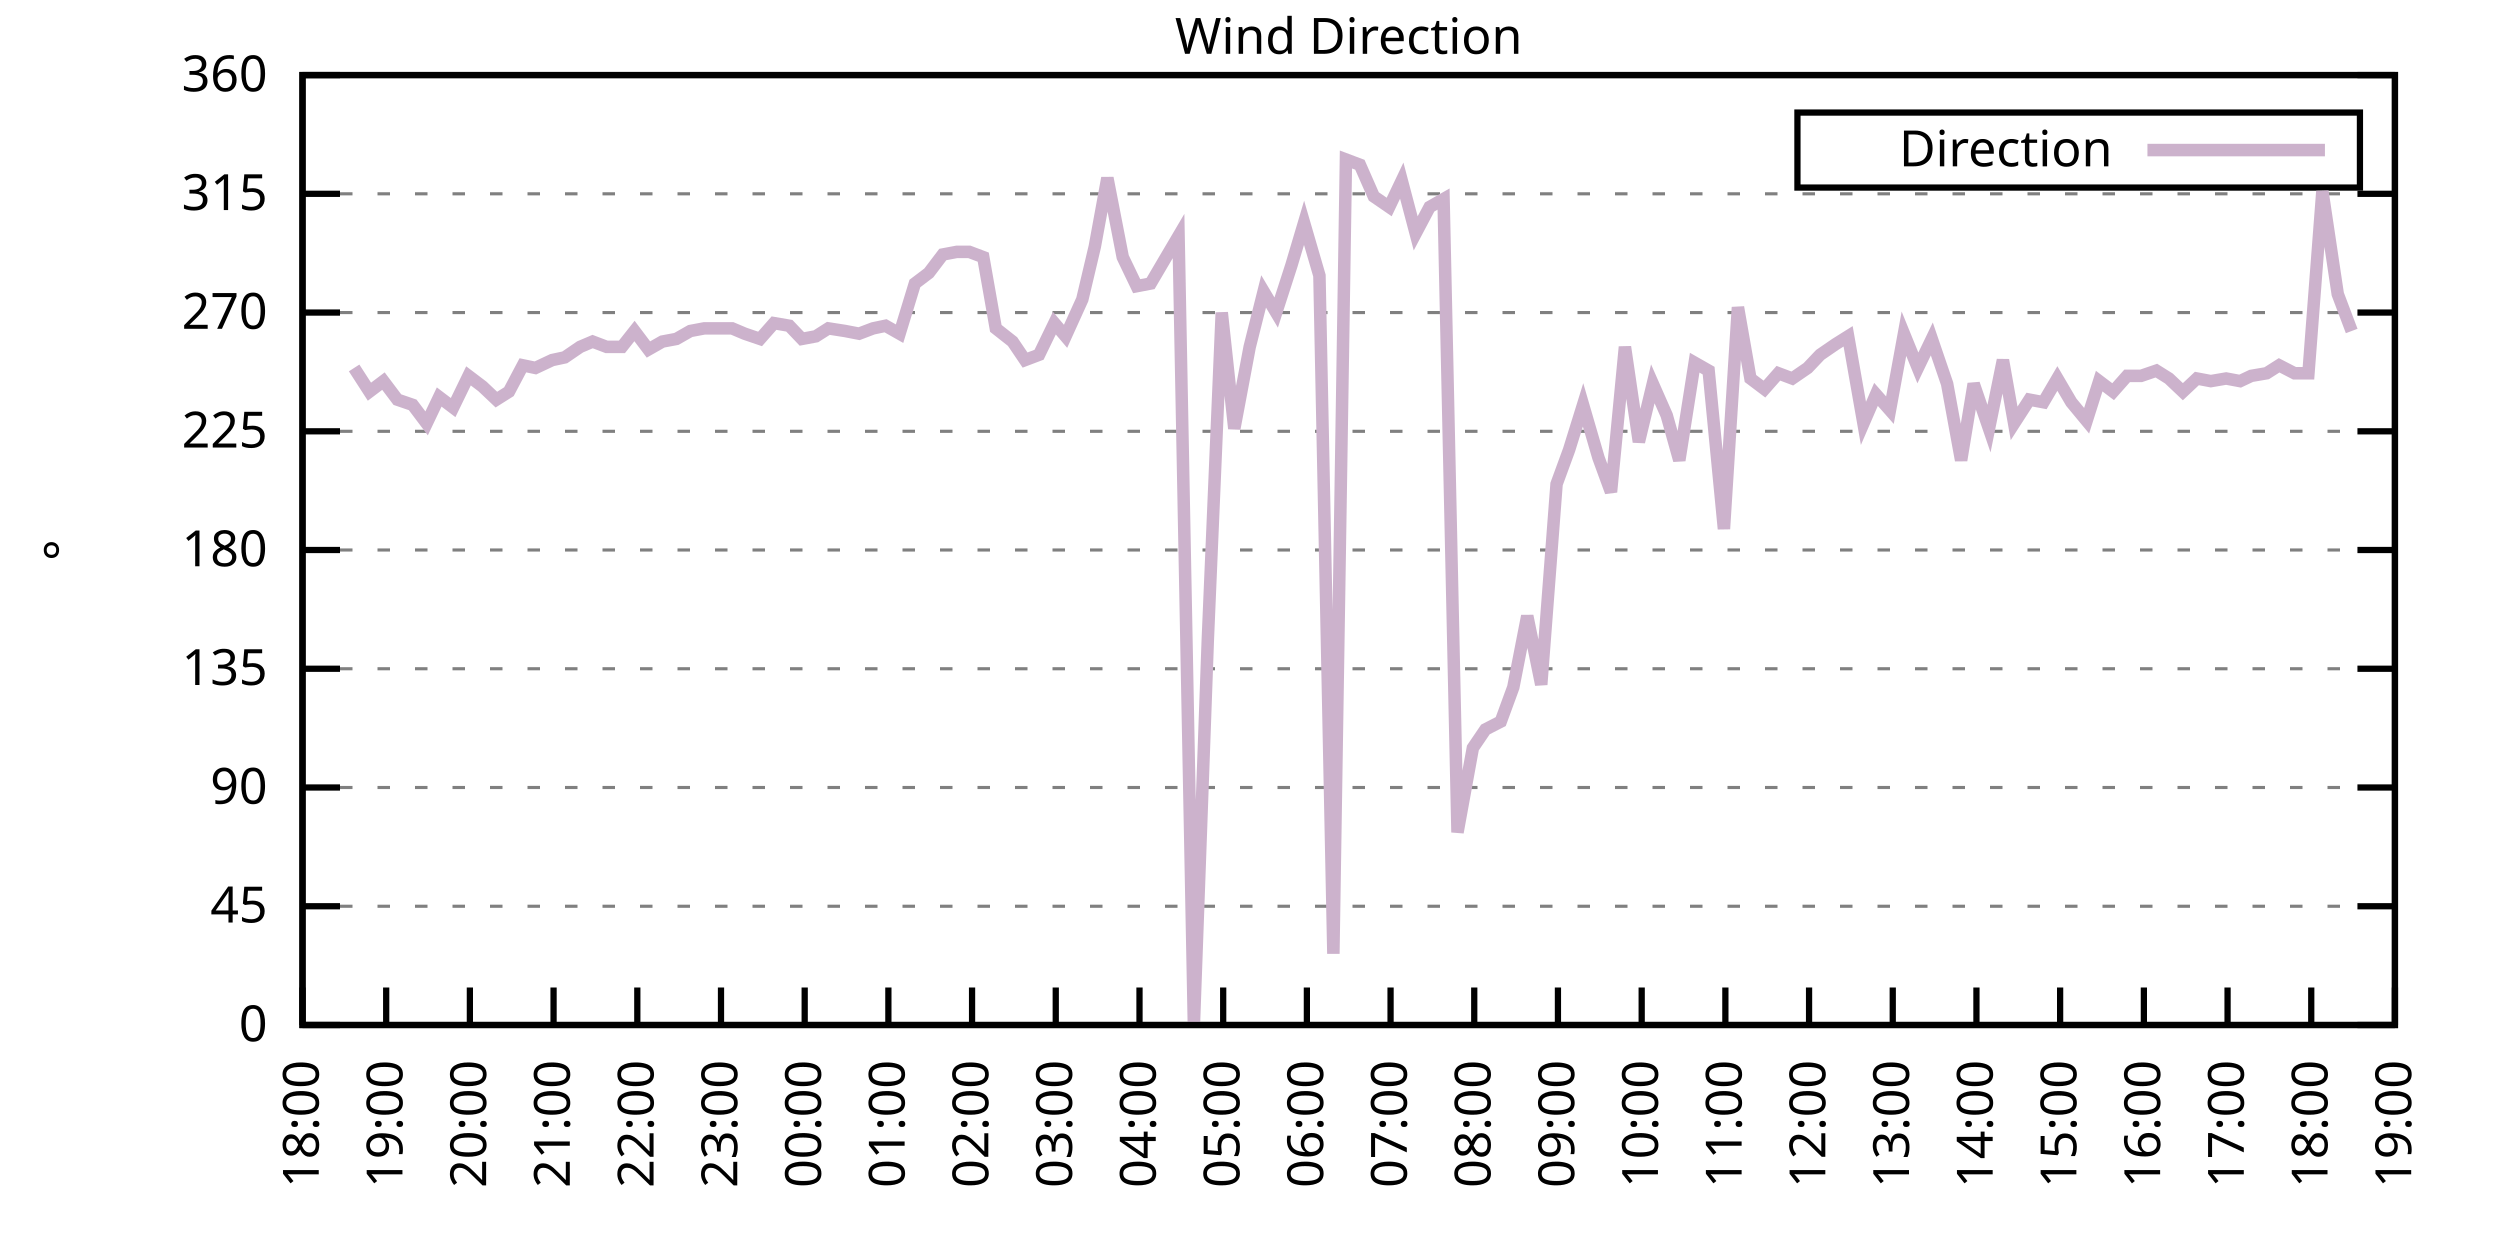
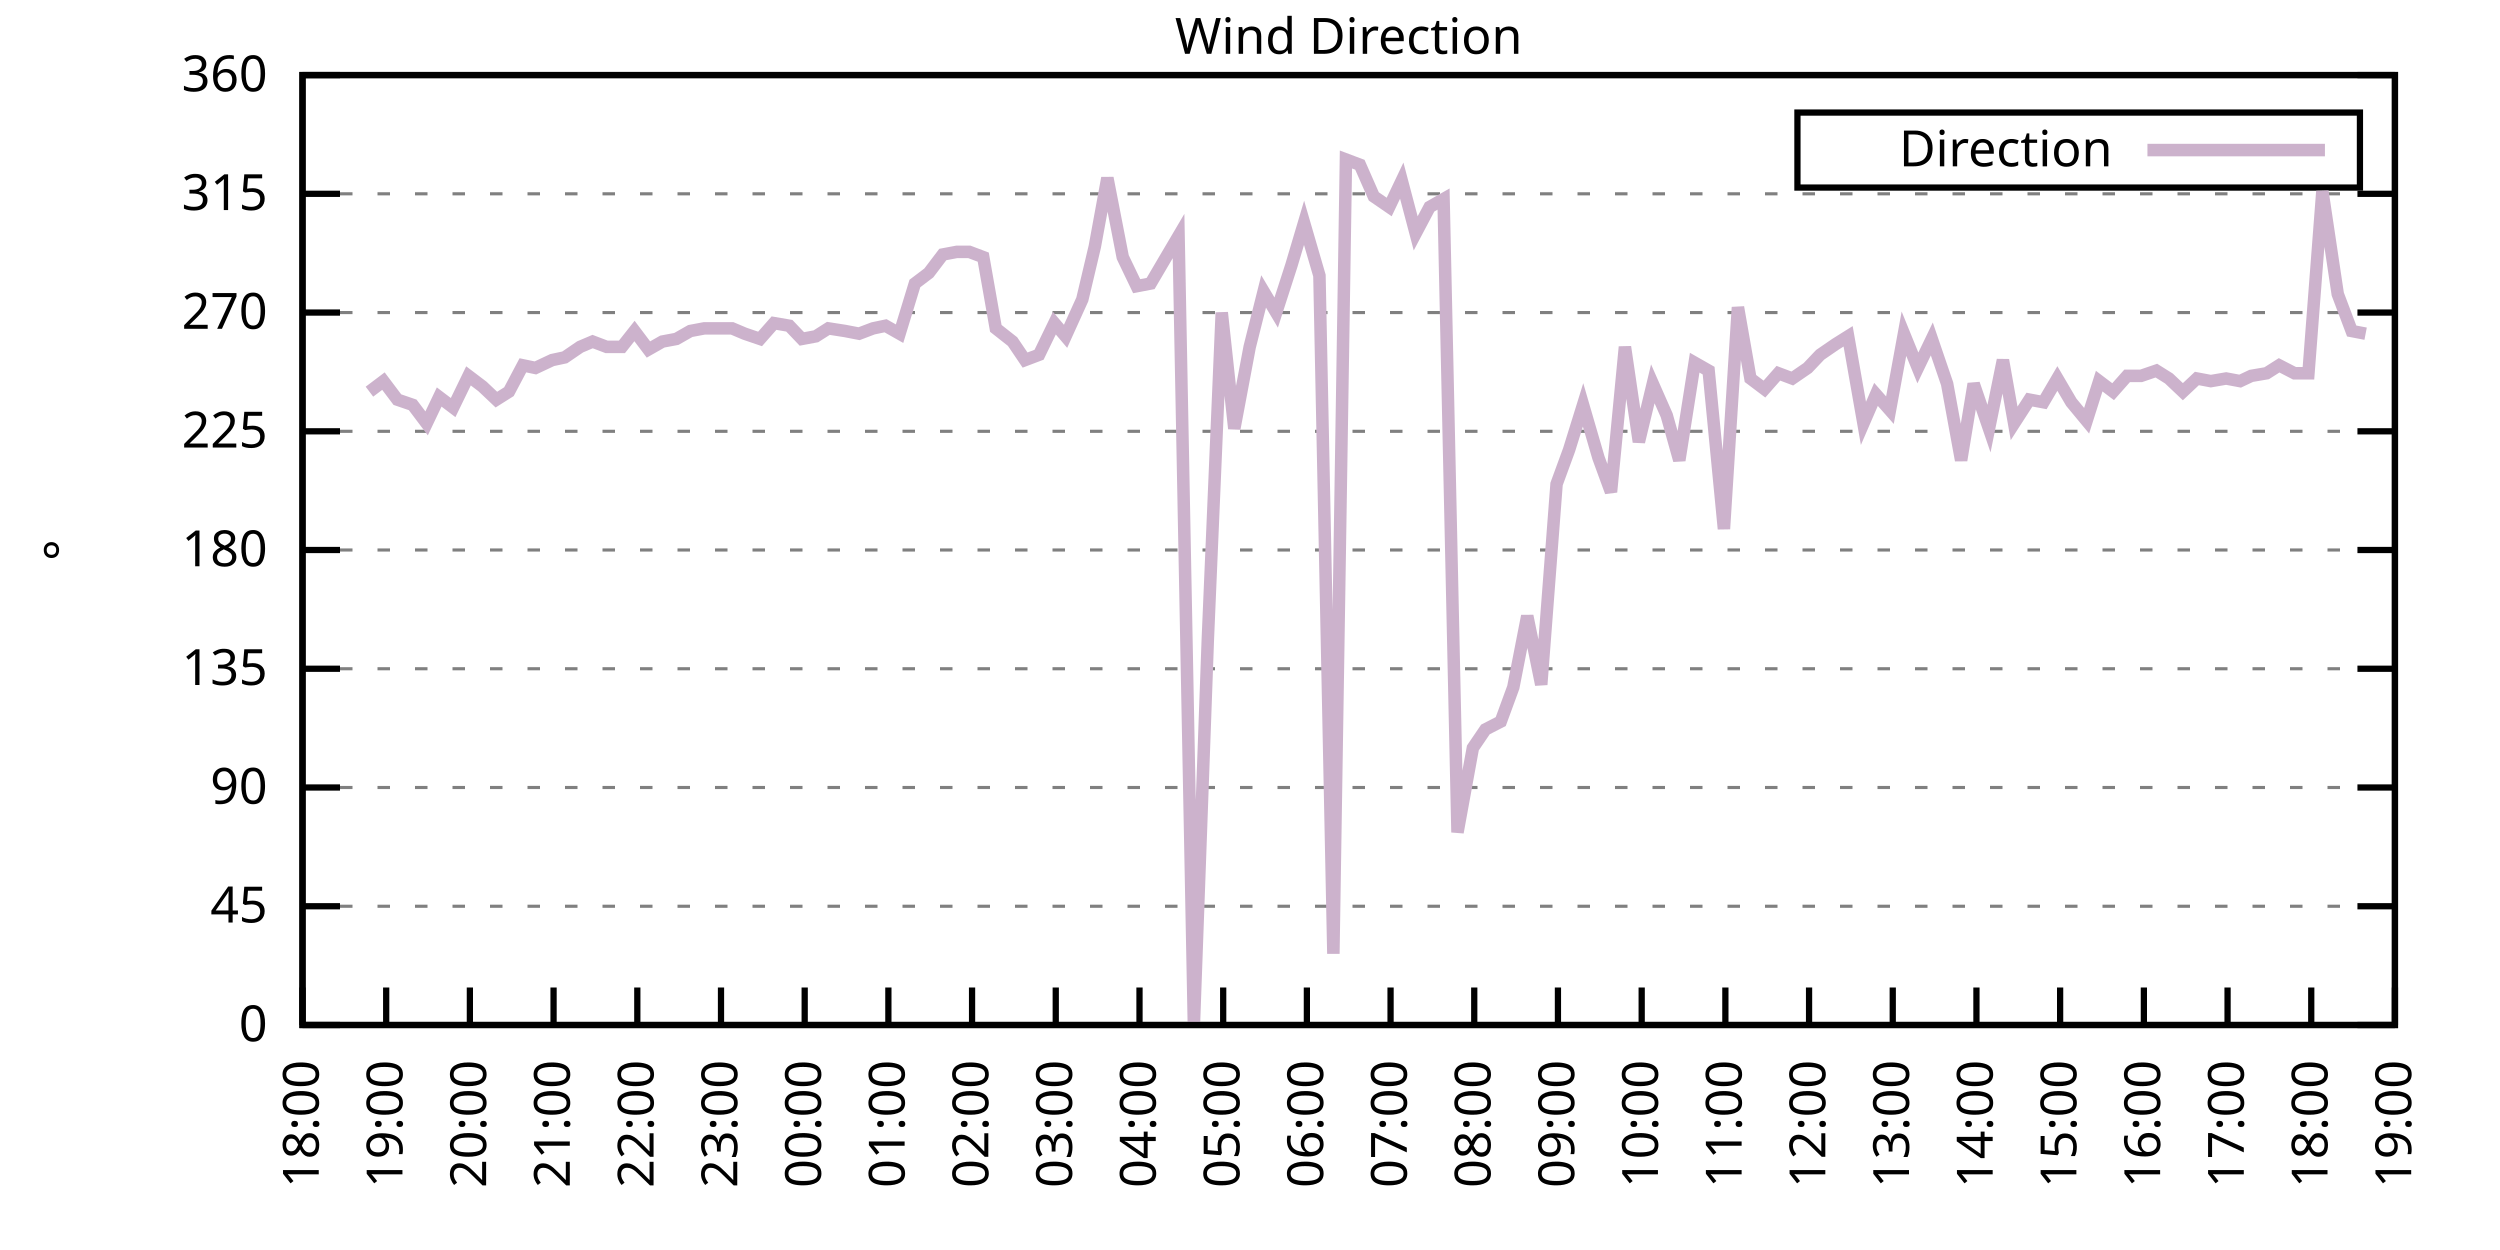
<svg xmlns="http://www.w3.org/2000/svg" xmlns:xlink="http://www.w3.org/1999/xlink" width="400" height="200" viewBox="0 0 400 200">
  <g id="gnuplot_canvas">
    <rect x="0" y="0" width="400" height="200" fill="none" />
    <defs>
      <circle id="gpDot" r="0.5" stroke-width="0.5" stroke="currentColor" />
      <path id="gpPt0" stroke-width="0.333" stroke="currentColor" d="M-1,0 h2 M0,-1 v2" />
      <path id="gpPt1" stroke-width="0.333" stroke="currentColor" d="M-1,-1 L1,1 M1,-1 L-1,1" />
      <path id="gpPt2" stroke-width="0.333" stroke="currentColor" d="M-1,0 L1,0 M0,-1 L0,1 M-1,-1 L1,1 M-1,1 L1,-1" />
      <rect id="gpPt3" stroke-width="0.333" stroke="currentColor" x="-1" y="-1" width="2" height="2" />
      <rect id="gpPt4" stroke-width="0.333" stroke="currentColor" fill="currentColor" x="-1" y="-1" width="2" height="2" />
      <circle id="gpPt5" stroke-width="0.333" stroke="currentColor" cx="0" cy="0" r="1" />
      <use xlink:href="#gpPt5" id="gpPt6" fill="currentColor" stroke="none" />
      <path id="gpPt7" stroke-width="0.333" stroke="currentColor" d="M0,-1.33 L-1.33,0.67 L1.33,0.67 z" />
      <use xlink:href="#gpPt7" id="gpPt8" fill="currentColor" stroke="none" />
      <use xlink:href="#gpPt7" id="gpPt9" stroke="currentColor" transform="rotate(180)" />
      <use xlink:href="#gpPt9" id="gpPt10" fill="currentColor" stroke="none" />
      <use xlink:href="#gpPt3" id="gpPt11" stroke="currentColor" transform="rotate(45)" />
      <use xlink:href="#gpPt11" id="gpPt12" fill="currentColor" stroke="none" />
      <path id="gpPt13" stroke-width="0.333" stroke="currentColor" d="M0,1.330 L1.265,0.411 L0.782,-1.067 L-0.782,-1.076 L-1.265,0.411 z" />
      <use xlink:href="#gpPt13" id="gpPt14" fill="currentColor" stroke="none" />
      <filter id="textbox" filterUnits="objectBoundingBox" x="0" y="0" height="1" width="1">
        <feFlood flood-color="white" flood-opacity="1" result="bgnd" />
        <feComposite in="SourceGraphic" in2="bgnd" operator="atop" />
      </filter>
      <filter id="greybox" filterUnits="objectBoundingBox" x="0" y="0" height="1" width="1">
        <feFlood flood-color="lightgrey" flood-opacity="1" result="grey" />
        <feComposite in="SourceGraphic" in2="grey" operator="atop" />
      </filter>
    </defs>
    <g fill="none" color="white" stroke="currentColor" stroke-width="1.00" stroke-linecap="butt" stroke-linejoin="miter">
</g>
    <g fill="none" color="black" stroke="currentColor" stroke-width="1.00" stroke-linecap="butt" stroke-linejoin="miter">
      <g stroke="none" shape-rendering="crispEdges">
        <polygon fill="rgb(255, 255, 255)" points="48.40,164.00 383.18,164.00 383.18,12.02 48.40,12.02 " />
      </g>
    </g>
    <g fill="none" color="black" stroke="currentColor" stroke-width="1.00" stroke-linecap="butt" stroke-linejoin="miter">
</g>
    <g fill="none" color="black" stroke="black" stroke-width="0.50" stroke-linecap="butt" stroke-linejoin="miter">
</g>
    <g fill="none" color="gray" stroke="currentColor" stroke-width="0.50" stroke-linecap="butt" stroke-linejoin="miter">
      <path stroke="gray" stroke-dasharray="2,4" class="gridline" d="M48.40,164.00 L383.19,164.00  " />
    </g>
    <g fill="none" color="gray" stroke="gray" stroke-width="1.00" stroke-linecap="butt" stroke-linejoin="miter">
</g>
    <g fill="none" color="black" stroke="currentColor" stroke-width="1.00" stroke-linecap="butt" stroke-linejoin="miter">
      <path stroke="black" d="M48.40,164.00 L54.40,164.00 M383.19,164.00 L377.19,164.00  " />
      <g transform="translate(42.80,166.60)" stroke="none" fill="black" font-family="Sans" font-size="8.00" text-anchor="end">
        <text>
          <tspan font-family="Sans"> 0</tspan>
        </text>
      </g>
    </g>
    <g fill="none" color="black" stroke="currentColor" stroke-width="1.00" stroke-linecap="butt" stroke-linejoin="miter">
</g>
    <g fill="none" color="black" stroke="black" stroke-width="0.50" stroke-linecap="butt" stroke-linejoin="miter">
</g>
    <g fill="none" color="gray" stroke="currentColor" stroke-width="0.50" stroke-linecap="butt" stroke-linejoin="miter">
      <path stroke="gray" stroke-dasharray="2,4" class="gridline" d="M48.40,145.00 L383.19,145.00  " />
    </g>
    <g fill="none" color="gray" stroke="gray" stroke-width="1.00" stroke-linecap="butt" stroke-linejoin="miter">
</g>
    <g fill="none" color="black" stroke="currentColor" stroke-width="1.00" stroke-linecap="butt" stroke-linejoin="miter">
      <path stroke="black" d="M48.40,145.00 L54.40,145.00 M383.19,145.00 L377.19,145.00  " />
      <g transform="translate(42.80,147.60)" stroke="none" fill="black" font-family="Sans" font-size="8.00" text-anchor="end">
        <text>
          <tspan font-family="Sans"> 45</tspan>
        </text>
      </g>
    </g>
    <g fill="none" color="black" stroke="currentColor" stroke-width="1.00" stroke-linecap="butt" stroke-linejoin="miter">
</g>
    <g fill="none" color="black" stroke="black" stroke-width="0.50" stroke-linecap="butt" stroke-linejoin="miter">
</g>
    <g fill="none" color="gray" stroke="currentColor" stroke-width="0.50" stroke-linecap="butt" stroke-linejoin="miter">
      <path stroke="gray" stroke-dasharray="2,4" class="gridline" d="M48.40,126.00 L383.19,126.00  " />
    </g>
    <g fill="none" color="gray" stroke="gray" stroke-width="1.00" stroke-linecap="butt" stroke-linejoin="miter">
</g>
    <g fill="none" color="black" stroke="currentColor" stroke-width="1.00" stroke-linecap="butt" stroke-linejoin="miter">
      <path stroke="black" d="M48.40,126.00 L54.40,126.00 M383.19,126.00 L377.19,126.00  " />
      <g transform="translate(42.80,128.60)" stroke="none" fill="black" font-family="Sans" font-size="8.00" text-anchor="end">
        <text>
          <tspan font-family="Sans"> 90</tspan>
        </text>
      </g>
    </g>
    <g fill="none" color="black" stroke="currentColor" stroke-width="1.00" stroke-linecap="butt" stroke-linejoin="miter">
</g>
    <g fill="none" color="black" stroke="black" stroke-width="0.50" stroke-linecap="butt" stroke-linejoin="miter">
</g>
    <g fill="none" color="gray" stroke="currentColor" stroke-width="0.50" stroke-linecap="butt" stroke-linejoin="miter">
      <path stroke="gray" stroke-dasharray="2,4" class="gridline" d="M48.40,107.00 L383.19,107.00  " />
    </g>
    <g fill="none" color="gray" stroke="gray" stroke-width="1.00" stroke-linecap="butt" stroke-linejoin="miter">
</g>
    <g fill="none" color="black" stroke="currentColor" stroke-width="1.00" stroke-linecap="butt" stroke-linejoin="miter">
      <path stroke="black" d="M48.40,107.00 L54.40,107.00 M383.19,107.00 L377.19,107.00  " />
      <g transform="translate(42.80,109.60)" stroke="none" fill="black" font-family="Sans" font-size="8.00" text-anchor="end">
        <text>
          <tspan font-family="Sans"> 135</tspan>
        </text>
      </g>
    </g>
    <g fill="none" color="black" stroke="currentColor" stroke-width="1.00" stroke-linecap="butt" stroke-linejoin="miter">
</g>
    <g fill="none" color="black" stroke="black" stroke-width="0.50" stroke-linecap="butt" stroke-linejoin="miter">
</g>
    <g fill="none" color="gray" stroke="currentColor" stroke-width="0.50" stroke-linecap="butt" stroke-linejoin="miter">
      <path stroke="gray" stroke-dasharray="2,4" class="gridline" d="M48.40,88.00 L383.19,88.00  " />
    </g>
    <g fill="none" color="gray" stroke="gray" stroke-width="1.00" stroke-linecap="butt" stroke-linejoin="miter">
</g>
    <g fill="none" color="black" stroke="currentColor" stroke-width="1.00" stroke-linecap="butt" stroke-linejoin="miter">
      <path stroke="black" d="M48.40,88.00 L54.40,88.00 M383.19,88.00 L377.19,88.00  " />
      <g transform="translate(42.80,90.60)" stroke="none" fill="black" font-family="Sans" font-size="8.00" text-anchor="end">
        <text>
          <tspan font-family="Sans"> 180</tspan>
        </text>
      </g>
    </g>
    <g fill="none" color="black" stroke="currentColor" stroke-width="1.00" stroke-linecap="butt" stroke-linejoin="miter">
</g>
    <g fill="none" color="black" stroke="black" stroke-width="0.50" stroke-linecap="butt" stroke-linejoin="miter">
</g>
    <g fill="none" color="gray" stroke="currentColor" stroke-width="0.50" stroke-linecap="butt" stroke-linejoin="miter">
      <path stroke="gray" stroke-dasharray="2,4" class="gridline" d="M48.40,69.01 L383.19,69.01  " />
    </g>
    <g fill="none" color="gray" stroke="gray" stroke-width="1.00" stroke-linecap="butt" stroke-linejoin="miter">
</g>
    <g fill="none" color="black" stroke="currentColor" stroke-width="1.00" stroke-linecap="butt" stroke-linejoin="miter">
      <path stroke="black" d="M48.40,69.01 L54.40,69.01 M383.19,69.01 L377.19,69.01  " />
      <g transform="translate(42.80,71.61)" stroke="none" fill="black" font-family="Sans" font-size="8.00" text-anchor="end">
        <text>
          <tspan font-family="Sans"> 225</tspan>
        </text>
      </g>
    </g>
    <g fill="none" color="black" stroke="currentColor" stroke-width="1.00" stroke-linecap="butt" stroke-linejoin="miter">
</g>
    <g fill="none" color="black" stroke="black" stroke-width="0.50" stroke-linecap="butt" stroke-linejoin="miter">
</g>
    <g fill="none" color="gray" stroke="currentColor" stroke-width="0.50" stroke-linecap="butt" stroke-linejoin="miter">
      <path stroke="gray" stroke-dasharray="2,4" class="gridline" d="M48.40,50.01 L383.19,50.01  " />
    </g>
    <g fill="none" color="gray" stroke="gray" stroke-width="1.00" stroke-linecap="butt" stroke-linejoin="miter">
</g>
    <g fill="none" color="black" stroke="currentColor" stroke-width="1.00" stroke-linecap="butt" stroke-linejoin="miter">
      <path stroke="black" d="M48.40,50.01 L54.40,50.01 M383.19,50.01 L377.19,50.01  " />
      <g transform="translate(42.80,52.61)" stroke="none" fill="black" font-family="Sans" font-size="8.00" text-anchor="end">
        <text>
          <tspan font-family="Sans"> 270</tspan>
        </text>
      </g>
    </g>
    <g fill="none" color="black" stroke="currentColor" stroke-width="1.00" stroke-linecap="butt" stroke-linejoin="miter">
</g>
    <g fill="none" color="black" stroke="black" stroke-width="0.50" stroke-linecap="butt" stroke-linejoin="miter">
</g>
    <g fill="none" color="gray" stroke="currentColor" stroke-width="0.50" stroke-linecap="butt" stroke-linejoin="miter">
      <path stroke="gray" stroke-dasharray="2,4" class="gridline" d="M48.40,31.01 L383.19,31.01  " />
    </g>
    <g fill="none" color="gray" stroke="gray" stroke-width="1.00" stroke-linecap="butt" stroke-linejoin="miter">
</g>
    <g fill="none" color="black" stroke="currentColor" stroke-width="1.00" stroke-linecap="butt" stroke-linejoin="miter">
      <path stroke="black" d="M48.40,31.01 L54.40,31.01 M383.19,31.01 L377.19,31.01  " />
      <g transform="translate(42.80,33.61)" stroke="none" fill="black" font-family="Sans" font-size="8.00" text-anchor="end">
        <text>
          <tspan font-family="Sans"> 315</tspan>
        </text>
      </g>
    </g>
    <g fill="none" color="black" stroke="currentColor" stroke-width="1.00" stroke-linecap="butt" stroke-linejoin="miter">
</g>
    <g fill="none" color="black" stroke="black" stroke-width="0.50" stroke-linecap="butt" stroke-linejoin="miter">
</g>
    <g fill="none" color="gray" stroke="currentColor" stroke-width="0.50" stroke-linecap="butt" stroke-linejoin="miter">
      <path stroke="gray" stroke-dasharray="2,4" class="gridline" d="M48.40,12.01 L383.19,12.01  " />
    </g>
    <g fill="none" color="gray" stroke="gray" stroke-width="1.00" stroke-linecap="butt" stroke-linejoin="miter">
</g>
    <g fill="none" color="black" stroke="currentColor" stroke-width="1.00" stroke-linecap="butt" stroke-linejoin="miter">
      <path stroke="black" d="M48.40,12.01 L54.40,12.01 M383.19,12.01 L377.19,12.01  " />
      <g transform="translate(42.80,14.61)" stroke="none" fill="black" font-family="Sans" font-size="8.00" text-anchor="end">
        <text>
          <tspan font-family="Sans"> 360</tspan>
        </text>
      </g>
    </g>
    <g fill="none" color="black" stroke="currentColor" stroke-width="1.00" stroke-linecap="butt" stroke-linejoin="miter">
      <path stroke="black" d="M48.40,164.00 L48.40,158.00  " />
      <g transform="translate(51.00,169.60) rotate(270.00)" stroke="none" fill="black" font-family="Sans" font-size="8.00" text-anchor="end">
        <text>
          <tspan font-family="Sans">18:00</tspan>
        </text>
      </g>
    </g>
    <g fill="none" color="black" stroke="currentColor" stroke-width="1.00" stroke-linecap="butt" stroke-linejoin="miter">
      <path stroke="black" d="M61.79,164.00 L61.79,158.00  " />
      <g transform="translate(64.39,169.60) rotate(270.00)" stroke="none" fill="black" font-family="Sans" font-size="8.00" text-anchor="end">
        <text>
          <tspan font-family="Sans">19:00</tspan>
        </text>
      </g>
    </g>
    <g fill="none" color="black" stroke="currentColor" stroke-width="1.00" stroke-linecap="butt" stroke-linejoin="miter">
      <path stroke="black" d="M75.18,164.00 L75.18,158.00  " />
      <g transform="translate(77.78,169.60) rotate(270.00)" stroke="none" fill="black" font-family="Sans" font-size="8.00" text-anchor="end">
        <text>
          <tspan font-family="Sans">20:00</tspan>
        </text>
      </g>
    </g>
    <g fill="none" color="black" stroke="currentColor" stroke-width="1.00" stroke-linecap="butt" stroke-linejoin="miter">
      <path stroke="black" d="M88.57,164.00 L88.57,158.00  " />
      <g transform="translate(91.17,169.60) rotate(270.00)" stroke="none" fill="black" font-family="Sans" font-size="8.00" text-anchor="end">
        <text>
          <tspan font-family="Sans">21:00</tspan>
        </text>
      </g>
    </g>
    <g fill="none" color="black" stroke="currentColor" stroke-width="1.00" stroke-linecap="butt" stroke-linejoin="miter">
      <path stroke="black" d="M101.97,164.00 L101.97,158.00  " />
      <g transform="translate(104.57,169.60) rotate(270.00)" stroke="none" fill="black" font-family="Sans" font-size="8.00" text-anchor="end">
        <text>
          <tspan font-family="Sans">22:00</tspan>
        </text>
      </g>
    </g>
    <g fill="none" color="black" stroke="currentColor" stroke-width="1.00" stroke-linecap="butt" stroke-linejoin="miter">
      <path stroke="black" d="M115.36,164.00 L115.36,158.00  " />
      <g transform="translate(117.96,169.60) rotate(270.00)" stroke="none" fill="black" font-family="Sans" font-size="8.00" text-anchor="end">
        <text>
          <tspan font-family="Sans">23:00</tspan>
        </text>
      </g>
    </g>
    <g fill="none" color="black" stroke="currentColor" stroke-width="1.00" stroke-linecap="butt" stroke-linejoin="miter">
      <path stroke="black" d="M128.75,164.00 L128.75,158.00  " />
      <g transform="translate(131.35,169.60) rotate(270.00)" stroke="none" fill="black" font-family="Sans" font-size="8.00" text-anchor="end">
        <text>
          <tspan font-family="Sans">00:00</tspan>
        </text>
      </g>
    </g>
    <g fill="none" color="black" stroke="currentColor" stroke-width="1.00" stroke-linecap="butt" stroke-linejoin="miter">
      <path stroke="black" d="M142.14,164.00 L142.14,158.00  " />
      <g transform="translate(144.74,169.60) rotate(270.00)" stroke="none" fill="black" font-family="Sans" font-size="8.00" text-anchor="end">
        <text>
          <tspan font-family="Sans">01:00</tspan>
        </text>
      </g>
    </g>
    <g fill="none" color="black" stroke="currentColor" stroke-width="1.00" stroke-linecap="butt" stroke-linejoin="miter">
      <path stroke="black" d="M155.53,164.00 L155.53,158.00  " />
      <g transform="translate(158.13,169.60) rotate(270.00)" stroke="none" fill="black" font-family="Sans" font-size="8.00" text-anchor="end">
        <text>
          <tspan font-family="Sans">02:00</tspan>
        </text>
      </g>
    </g>
    <g fill="none" color="black" stroke="currentColor" stroke-width="1.00" stroke-linecap="butt" stroke-linejoin="miter">
      <path stroke="black" d="M168.92,164.00 L168.92,158.00  " />
      <g transform="translate(171.52,169.60) rotate(270.00)" stroke="none" fill="black" font-family="Sans" font-size="8.00" text-anchor="end">
        <text>
          <tspan font-family="Sans">03:00</tspan>
        </text>
      </g>
    </g>
    <g fill="none" color="black" stroke="currentColor" stroke-width="1.00" stroke-linecap="butt" stroke-linejoin="miter">
      <path stroke="black" d="M182.32,164.00 L182.32,158.00  " />
      <g transform="translate(184.92,169.60) rotate(270.00)" stroke="none" fill="black" font-family="Sans" font-size="8.00" text-anchor="end">
        <text>
          <tspan font-family="Sans">04:00</tspan>
        </text>
      </g>
    </g>
    <g fill="none" color="black" stroke="currentColor" stroke-width="1.00" stroke-linecap="butt" stroke-linejoin="miter">
      <path stroke="black" d="M195.71,164.00 L195.71,158.00  " />
      <g transform="translate(198.31,169.60) rotate(270.00)" stroke="none" fill="black" font-family="Sans" font-size="8.00" text-anchor="end">
        <text>
          <tspan font-family="Sans">05:00</tspan>
        </text>
      </g>
    </g>
    <g fill="none" color="black" stroke="currentColor" stroke-width="1.00" stroke-linecap="butt" stroke-linejoin="miter">
      <path stroke="black" d="M209.10,164.00 L209.10,158.00  " />
      <g transform="translate(211.70,169.60) rotate(270.00)" stroke="none" fill="black" font-family="Sans" font-size="8.00" text-anchor="end">
        <text>
          <tspan font-family="Sans">06:00</tspan>
        </text>
      </g>
    </g>
    <g fill="none" color="black" stroke="currentColor" stroke-width="1.00" stroke-linecap="butt" stroke-linejoin="miter">
      <path stroke="black" d="M222.49,164.00 L222.49,158.00  " />
      <g transform="translate(225.09,169.60) rotate(270.00)" stroke="none" fill="black" font-family="Sans" font-size="8.00" text-anchor="end">
        <text>
          <tspan font-family="Sans">07:00</tspan>
        </text>
      </g>
    </g>
    <g fill="none" color="black" stroke="currentColor" stroke-width="1.00" stroke-linecap="butt" stroke-linejoin="miter">
      <path stroke="black" d="M235.88,164.00 L235.88,158.00  " />
      <g transform="translate(238.48,169.60) rotate(270.00)" stroke="none" fill="black" font-family="Sans" font-size="8.00" text-anchor="end">
        <text>
          <tspan font-family="Sans">08:00</tspan>
        </text>
      </g>
    </g>
    <g fill="none" color="black" stroke="currentColor" stroke-width="1.00" stroke-linecap="butt" stroke-linejoin="miter">
      <path stroke="black" d="M249.27,164.00 L249.27,158.00  " />
      <g transform="translate(251.87,169.60) rotate(270.00)" stroke="none" fill="black" font-family="Sans" font-size="8.00" text-anchor="end">
        <text>
          <tspan font-family="Sans">09:00</tspan>
        </text>
      </g>
    </g>
    <g fill="none" color="black" stroke="currentColor" stroke-width="1.00" stroke-linecap="butt" stroke-linejoin="miter">
      <path stroke="black" d="M262.67,164.00 L262.67,158.00  " />
      <g transform="translate(265.27,169.60) rotate(270.00)" stroke="none" fill="black" font-family="Sans" font-size="8.00" text-anchor="end">
        <text>
          <tspan font-family="Sans">10:00</tspan>
        </text>
      </g>
    </g>
    <g fill="none" color="black" stroke="currentColor" stroke-width="1.00" stroke-linecap="butt" stroke-linejoin="miter">
      <path stroke="black" d="M276.06,164.00 L276.06,158.00  " />
      <g transform="translate(278.66,169.60) rotate(270.00)" stroke="none" fill="black" font-family="Sans" font-size="8.00" text-anchor="end">
        <text>
          <tspan font-family="Sans">11:00</tspan>
        </text>
      </g>
    </g>
    <g fill="none" color="black" stroke="currentColor" stroke-width="1.00" stroke-linecap="butt" stroke-linejoin="miter">
      <path stroke="black" d="M289.45,164.00 L289.45,158.00  " />
      <g transform="translate(292.05,169.60) rotate(270.00)" stroke="none" fill="black" font-family="Sans" font-size="8.00" text-anchor="end">
        <text>
          <tspan font-family="Sans">12:00</tspan>
        </text>
      </g>
    </g>
    <g fill="none" color="black" stroke="currentColor" stroke-width="1.00" stroke-linecap="butt" stroke-linejoin="miter">
      <path stroke="black" d="M302.84,164.00 L302.84,158.00  " />
      <g transform="translate(305.44,169.60) rotate(270.00)" stroke="none" fill="black" font-family="Sans" font-size="8.00" text-anchor="end">
        <text>
          <tspan font-family="Sans">13:00</tspan>
        </text>
      </g>
    </g>
    <g fill="none" color="black" stroke="currentColor" stroke-width="1.00" stroke-linecap="butt" stroke-linejoin="miter">
      <path stroke="black" d="M316.23,164.00 L316.23,158.00  " />
      <g transform="translate(318.83,169.60) rotate(270.00)" stroke="none" fill="black" font-family="Sans" font-size="8.00" text-anchor="end">
        <text>
          <tspan font-family="Sans">14:00</tspan>
        </text>
      </g>
    </g>
    <g fill="none" color="black" stroke="currentColor" stroke-width="1.00" stroke-linecap="butt" stroke-linejoin="miter">
      <path stroke="black" d="M329.62,164.00 L329.62,158.00  " />
      <g transform="translate(332.22,169.60) rotate(270.00)" stroke="none" fill="black" font-family="Sans" font-size="8.00" text-anchor="end">
        <text>
          <tspan font-family="Sans">15:00</tspan>
        </text>
      </g>
    </g>
    <g fill="none" color="black" stroke="currentColor" stroke-width="1.00" stroke-linecap="butt" stroke-linejoin="miter">
      <path stroke="black" d="M343.02,164.00 L343.02,158.00  " />
      <g transform="translate(345.62,169.60) rotate(270.00)" stroke="none" fill="black" font-family="Sans" font-size="8.00" text-anchor="end">
        <text>
          <tspan font-family="Sans">16:00</tspan>
        </text>
      </g>
    </g>
    <g fill="none" color="black" stroke="currentColor" stroke-width="1.00" stroke-linecap="butt" stroke-linejoin="miter">
      <path stroke="black" d="M356.41,164.00 L356.41,158.00  " />
      <g transform="translate(359.01,169.60) rotate(270.00)" stroke="none" fill="black" font-family="Sans" font-size="8.00" text-anchor="end">
        <text>
          <tspan font-family="Sans">17:00</tspan>
        </text>
      </g>
    </g>
    <g fill="none" color="black" stroke="currentColor" stroke-width="1.00" stroke-linecap="butt" stroke-linejoin="miter">
      <path stroke="black" d="M369.80,164.00 L369.80,158.00  " />
      <g transform="translate(372.40,169.60) rotate(270.00)" stroke="none" fill="black" font-family="Sans" font-size="8.00" text-anchor="end">
        <text>
          <tspan font-family="Sans">18:00</tspan>
        </text>
      </g>
    </g>
    <g fill="none" color="black" stroke="currentColor" stroke-width="1.00" stroke-linecap="butt" stroke-linejoin="miter">
      <path stroke="black" d="M383.19,164.00 L383.19,158.00  " />
      <g transform="translate(385.79,169.60) rotate(270.00)" stroke="none" fill="black" font-family="Sans" font-size="8.00" text-anchor="end">
        <text>
          <tspan font-family="Sans">19:00</tspan>
        </text>
      </g>
    </g>
    <g fill="none" color="black" stroke="currentColor" stroke-width="1.00" stroke-linecap="butt" stroke-linejoin="miter">
</g>
    <g fill="none" color="black" stroke="currentColor" stroke-width="1.00" stroke-linecap="butt" stroke-linejoin="miter">
      <path stroke="black" d="M48.40,12.01 L48.40,164.00 L383.19,164.00 L383.19,12.01 L48.40,12.01 Z  " />
    </g>
    <g fill="none" color="black" stroke="currentColor" stroke-width="1.00" stroke-linecap="butt" stroke-linejoin="miter">
</g>
    <g fill="none" color="black" stroke="currentColor" stroke-width="1.00" stroke-linecap="butt" stroke-linejoin="miter">
      <path stroke="black" d="M287.59,30.01 L287.59,18.01 L377.59,18.01 L377.59,30.01 L287.59,30.01 Z  " />
    </g>
    <g id="Wind_direction_plot_1">
      <g fill="none" color="white" stroke="black" stroke-width="2.00" stroke-linecap="butt" stroke-linejoin="miter">
</g>
      <g fill="none" color="black" stroke="currentColor" stroke-width="2.00" stroke-linecap="butt" stroke-linejoin="miter">
        <g transform="translate(337.99,26.61)" stroke="none" fill="black" font-family="Sans" font-size="8.00" text-anchor="end">
          <text>
            <tspan font-family="Sans">Direction</tspan>
          </text>
        </g>
      </g>
      <g fill="none" color="black" stroke="currentColor" stroke-width="2.00" stroke-linecap="butt" stroke-linejoin="miter">
-         <path stroke="rgb(204, 178, 204)" d="M343.59,24.01 L371.99,24.01 M56.66,58.87 L59.11,62.67 L61.35,60.98 L63.58,63.94 L66.03,64.78 L68.26,67.74   L70.27,63.52 L72.50,65.21 L74.96,60.14 L77.19,61.83 L79.42,63.94 L81.43,62.67 L83.66,58.45 L85.67,58.87   L88.35,57.61 L90.36,57.18 L92.82,55.50 L94.82,54.65 L97.06,55.50 L99.51,55.50 L101.52,52.96 L103.75,55.92   L105.98,54.65 L108.22,54.23 L110.45,52.96 L112.68,52.54 L114.91,52.54 L117.14,52.54 L119.15,53.39 L121.61,54.23   L123.84,51.70 L126.29,52.12 L128.30,54.23 L130.54,53.81 L132.54,52.54 L135.22,52.96 L137.45,53.39 L139.69,52.54   L141.69,52.12 L143.93,53.39 L146.38,45.36 L148.61,43.67 L150.85,40.72 L153.08,40.30 L155.09,40.30 L157.32,41.14   L159.33,52.54 L162.01,54.65 L164.01,57.61 L166.25,56.76 L168.70,51.70 L170.49,53.81 L173.17,47.90 L175.17,39.45   L177.18,28.48 L179.64,41.14 L181.87,45.79 L184.10,45.36 L186.33,41.56 L188.57,37.76 L191.02,164.00 L193.25,102.36   L195.48,50.01 L197.49,68.58 L199.95,55.50 L202.18,46.63 L204.19,50.01 L206.64,42.41 L208.65,35.65 L211.11,44.10   L213.34,152.60 L215.35,25.52 L217.58,26.36 L219.81,31.43 L222.27,33.12 L224.28,28.90 L226.51,37.34 L228.74,33.12   L230.97,31.85 L233.20,133.18 L235.66,119.67 L237.67,116.71 L240.12,115.45 L242.13,109.96 L244.36,98.56 L246.60,109.54   L249.05,77.45 L251.06,71.96 L253.29,64.78 L255.75,73.23 L257.76,78.72 L259.99,55.50 L262.22,70.70 L264.45,61.41   L266.68,66.47 L268.69,73.65 L271.15,58.03 L273.38,59.30 L275.83,84.63 L278.07,49.16 L280.07,60.56 L282.31,62.25   L284.54,59.72 L286.77,60.56 L289.23,58.87 L291.23,56.76 L293.69,55.07 L295.70,53.81 L298.15,67.74 L300.16,63.10   L302.39,65.63 L304.63,53.39 L306.86,58.87 L309.09,54.23 L311.54,61.41 L313.78,73.65 L315.79,61.41 L318.24,68.58   L320.47,57.61 L322.26,67.74 L324.71,63.94 L326.95,64.36 L329.18,60.56 L331.41,64.36 L333.86,67.32 L335.87,60.98   L338.10,62.67 L340.34,60.14 L342.57,60.14 L345.02,59.30 L347.03,60.56 L349.26,62.67 L351.50,60.56 L353.73,60.98   L356.18,60.56 L358.42,60.98 L360.20,60.14 L362.66,59.72 L364.66,58.45 L367.12,59.72 L369.35,59.72 L371.58,30.59   L374.04,47.05 L376.27,52.96  " />
+         <path stroke="rgb(204, 178, 204)" d="M343.59,24.01 L371.99,24.01 M59.11,62.67 L61.35,60.98 L63.58,63.94 L66.03,64.78 L68.26,67.74 L70.27,63.52   L72.50,65.21 L74.96,60.14 L77.19,61.83 L79.42,63.94 L81.43,62.67 L83.66,58.45 L85.67,58.87 L88.35,57.61   L90.36,57.18 L92.82,55.50 L94.82,54.65 L97.06,55.50 L99.51,55.50 L101.52,52.96 L103.75,55.92 L105.98,54.65   L108.22,54.23 L110.45,52.96 L112.68,52.54 L114.91,52.54 L117.14,52.54 L119.15,53.39 L121.61,54.23 L123.84,51.70   L126.29,52.12 L128.30,54.23 L130.54,53.81 L132.54,52.54 L135.22,52.96 L137.45,53.39 L139.69,52.54 L141.69,52.12   L143.93,53.39 L146.38,45.36 L148.61,43.67 L150.85,40.72 L153.08,40.30 L155.09,40.30 L157.32,41.14 L159.33,52.54   L162.01,54.65 L164.01,57.61 L166.25,56.76 L168.70,51.70 L170.49,53.81 L173.17,47.90 L175.17,39.45 L177.18,28.48   L179.64,41.14 L181.87,45.79 L184.10,45.36 L186.33,41.56 L188.57,37.76 L191.02,164.00 L193.25,102.36 L195.48,50.01   L197.49,68.58 L199.95,55.50 L202.18,46.63 L204.19,50.01 L206.64,42.41 L208.65,35.65 L211.11,44.10 L213.34,152.60   L215.35,25.52 L217.58,26.36 L219.81,31.43 L222.27,33.12 L224.28,28.90 L226.51,37.34 L228.74,33.12 L230.97,31.85   L233.20,133.18 L235.66,119.67 L237.67,116.71 L240.12,115.45 L242.13,109.96 L244.36,98.56 L246.60,109.54 L249.05,77.45   L251.06,71.96 L253.29,64.78 L255.75,73.23 L257.76,78.72 L259.99,55.50 L262.22,70.70 L264.45,61.41 L266.68,66.47   L268.69,73.65 L271.15,58.03 L273.38,59.30 L275.83,84.63 L278.07,49.16 L280.07,60.56 L282.31,62.25 L284.54,59.72   L286.77,60.56 L289.23,58.87 L291.23,56.76 L293.69,55.07 L295.70,53.81 L298.15,67.74 L300.16,63.10 L302.39,65.63   L304.63,53.39 L306.86,58.87 L309.09,54.23 L311.54,61.41 L313.78,73.65 L315.79,61.41 L318.24,68.58 L320.47,57.61   L322.26,67.74 L324.71,63.94 L326.95,64.36 L329.18,60.56 L331.41,64.36 L333.86,67.32 L335.87,60.98 L338.10,62.67   L340.34,60.14 L342.57,60.14 L345.02,59.30 L347.03,60.56 L349.26,62.67 L351.50,60.56 L353.73,60.98 L356.18,60.56   L358.42,60.98 L360.20,60.14 L362.66,59.72 L364.66,58.45 L367.12,59.72 L369.35,59.72 L371.58,30.59 L374.04,47.05   L376.27,52.96 L378.50,53.39  " />
      </g>
    </g>
    <g fill="none" color="black" stroke="currentColor" stroke-width="2.00" stroke-linecap="butt" stroke-linejoin="miter">
</g>
    <g fill="none" color="black" stroke="black" stroke-width="1.00" stroke-linecap="butt" stroke-linejoin="miter">
</g>
    <g fill="none" color="black" stroke="currentColor" stroke-width="1.00" stroke-linecap="butt" stroke-linejoin="miter">
      <path stroke="black" d="M48.40,12.01 L48.40,164.00 L383.19,164.00 L383.19,12.01 L48.40,12.01 Z  " />
      <g transform="translate(12.80,88.01) rotate(270.00)" stroke="none" fill="black" font-family="Sans" font-size="8.00" text-anchor="middle">
        <text>
          <tspan font-family="Sans">°</tspan>
        </text>
      </g>
    </g>
    <g fill="none" color="black" stroke="currentColor" stroke-width="1.00" stroke-linecap="butt" stroke-linejoin="miter">
</g>
    <g fill="none" color="black" stroke="currentColor" stroke-width="1.00" stroke-linecap="butt" stroke-linejoin="miter">
      <g transform="translate(215.79,8.61)" stroke="none" fill="black" font-family="Sans" font-size="8.00" text-anchor="middle">
        <text>
          <tspan font-family="Sans">Wind Direction</tspan>
        </text>
      </g>
    </g>
    <g fill="none" color="black" stroke="currentColor" stroke-width="1.00" stroke-linecap="butt" stroke-linejoin="miter">
</g>
  </g>
</svg>
